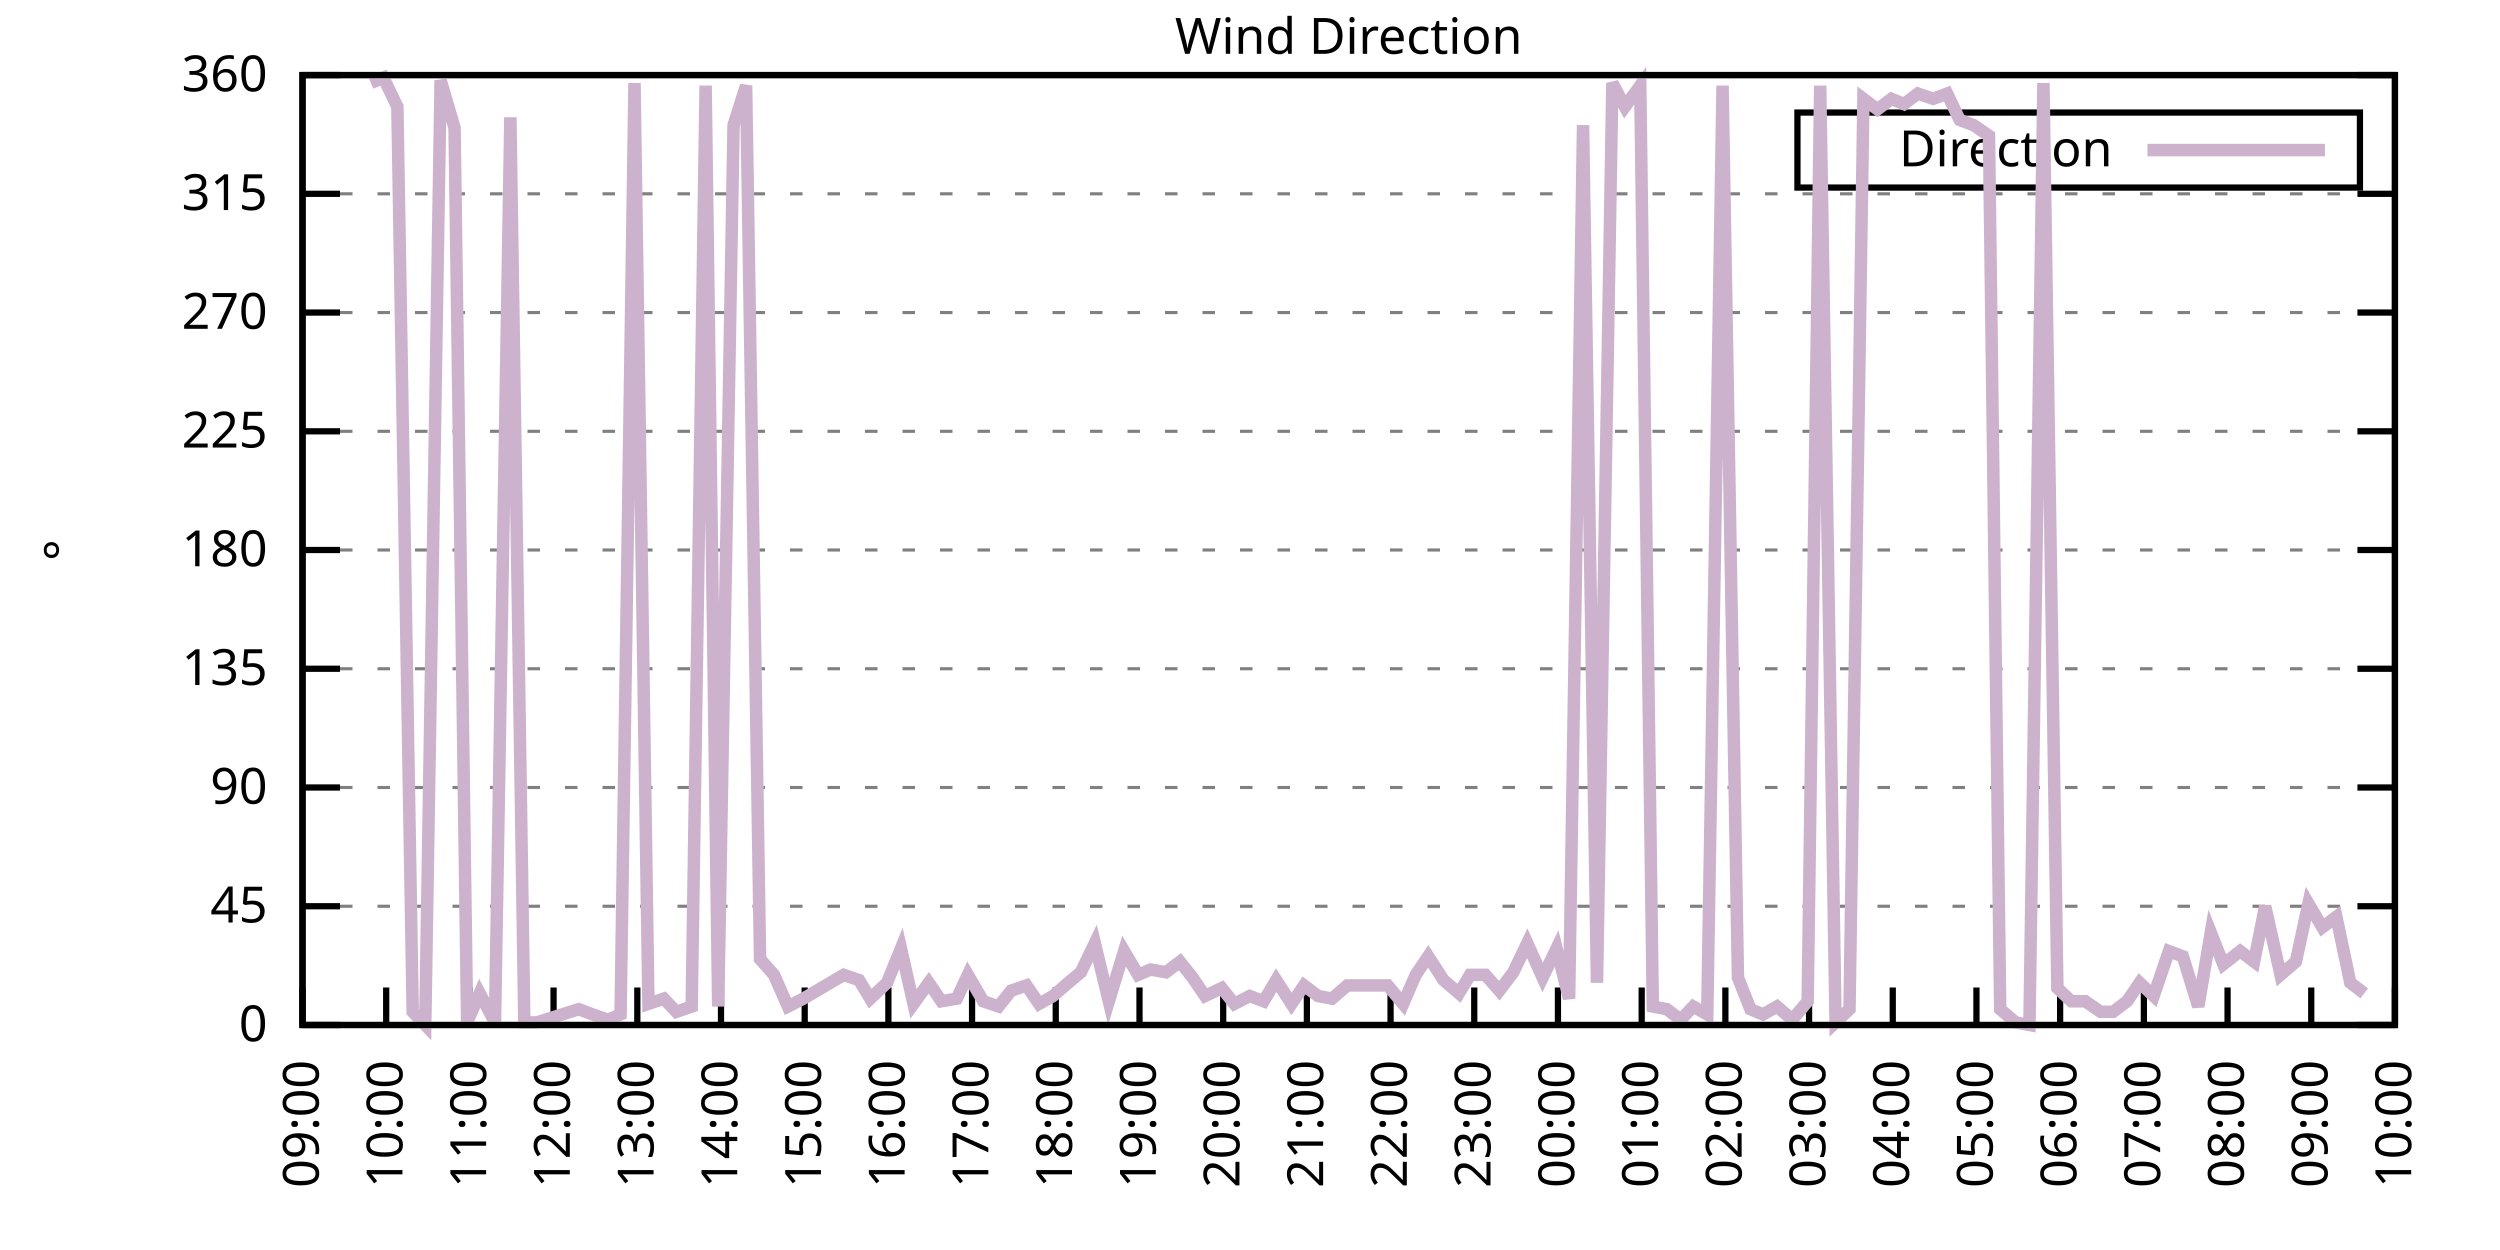
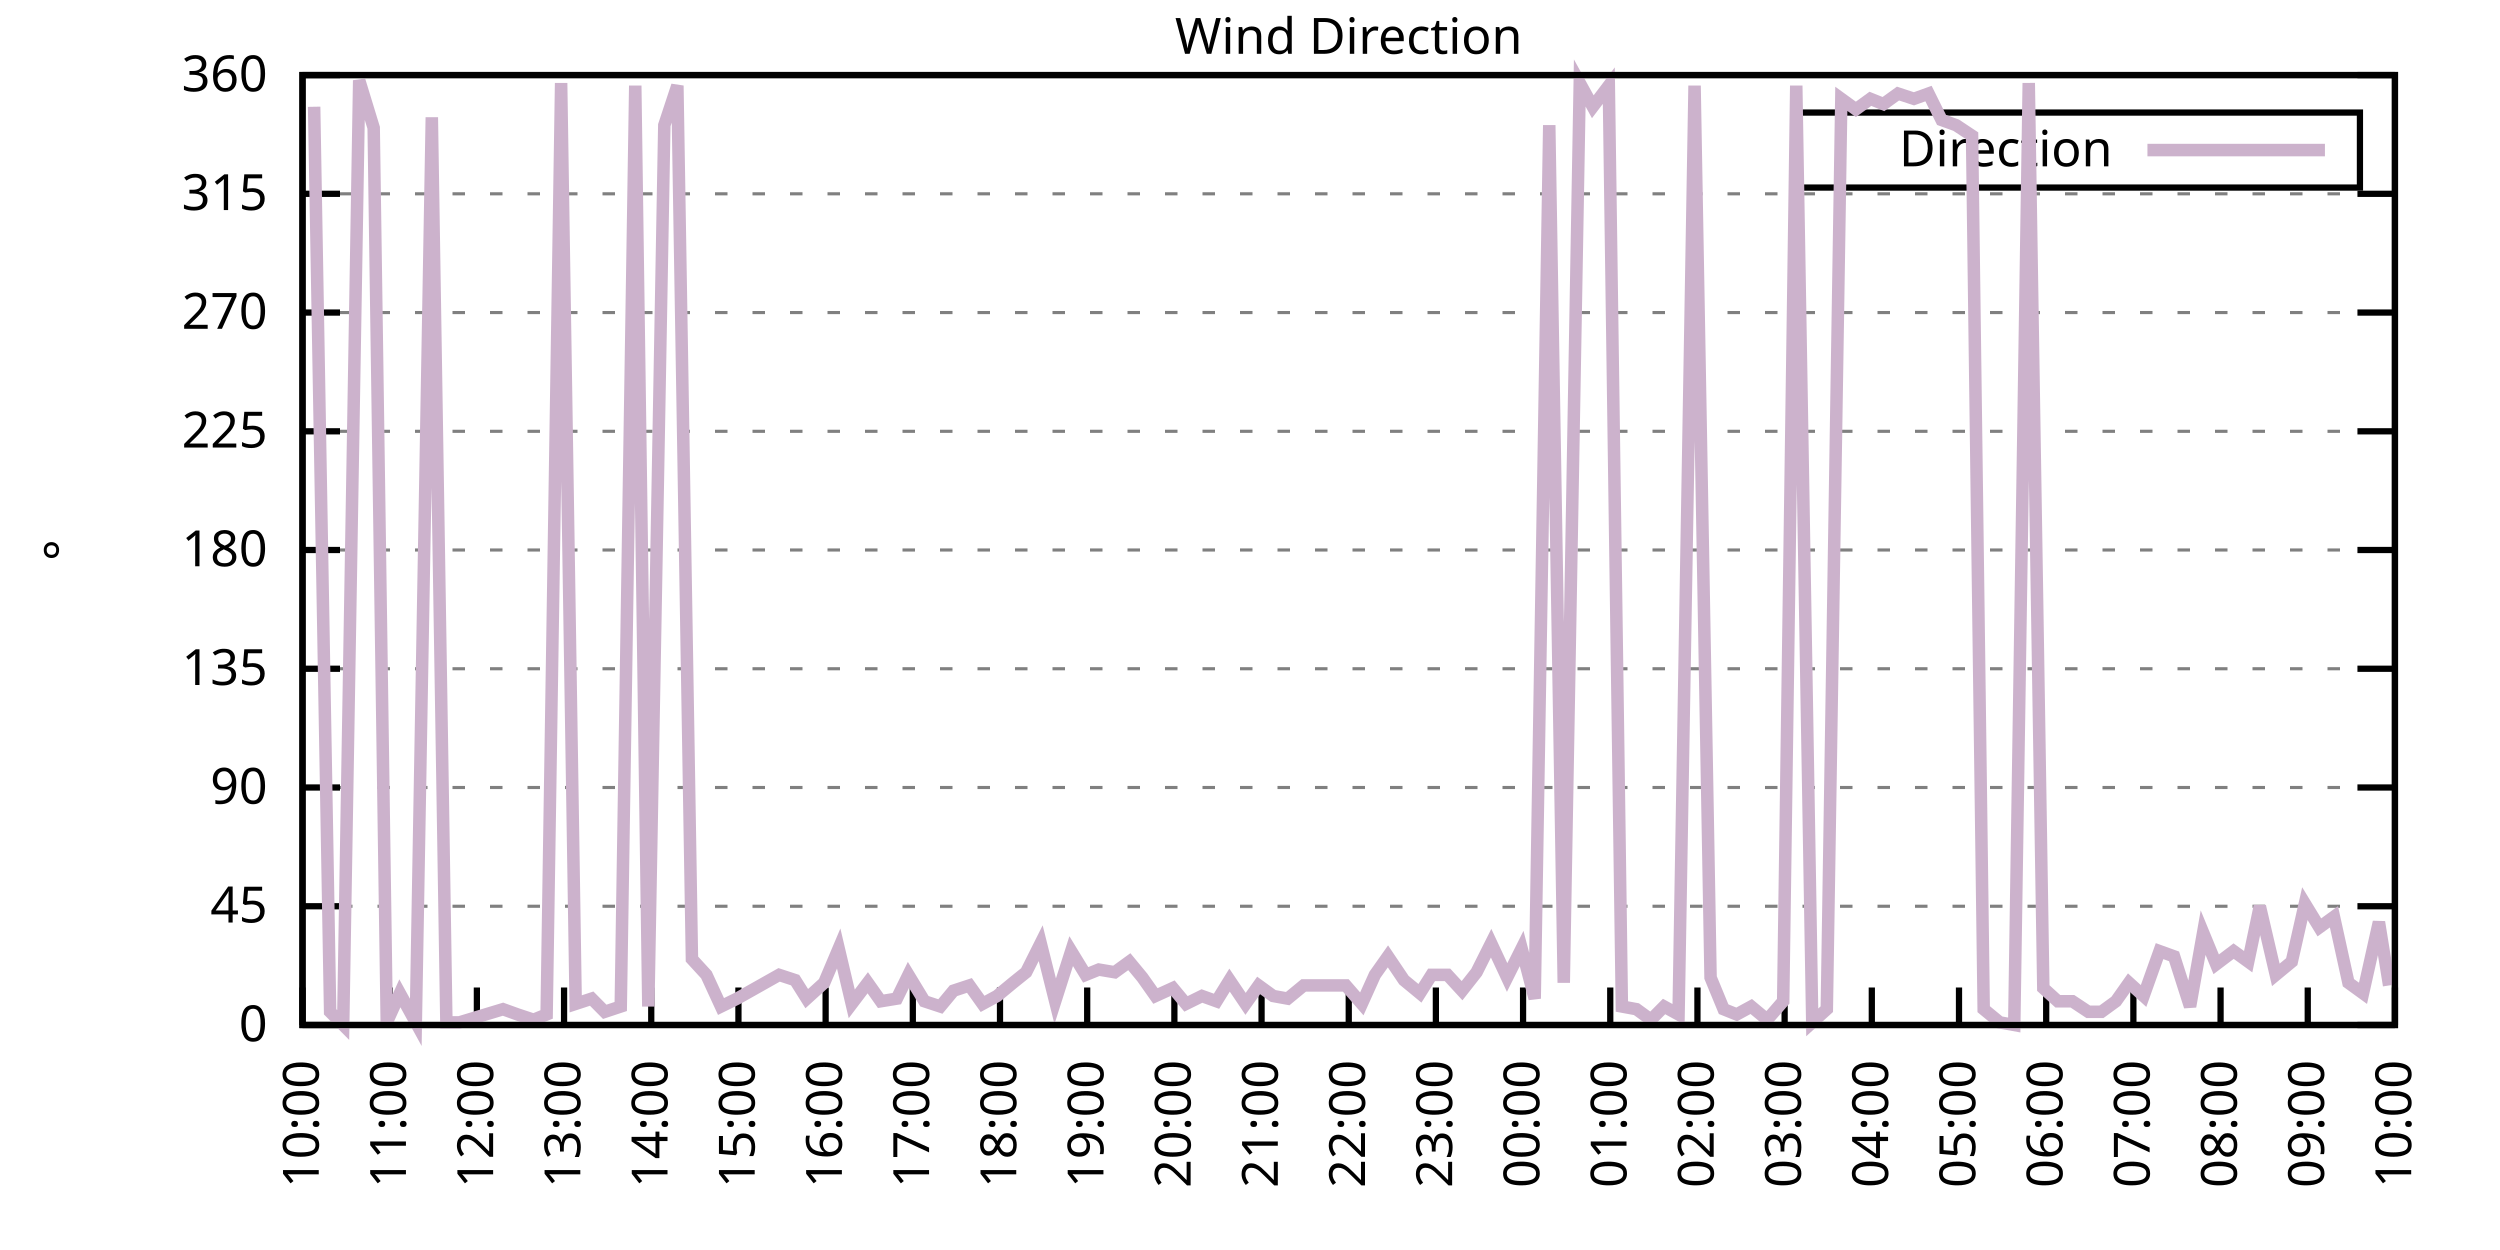
<svg xmlns="http://www.w3.org/2000/svg" xmlns:xlink="http://www.w3.org/1999/xlink" width="400" height="200" viewBox="0 0 400 200">
  <g id="gnuplot_canvas">
    <rect x="0" y="0" width="400" height="200" fill="none" />
    <defs>
      <circle id="gpDot" r="0.5" stroke-width="0.5" stroke="currentColor" />
      <path id="gpPt0" stroke-width="0.333" stroke="currentColor" d="M-1,0 h2 M0,-1 v2" />
      <path id="gpPt1" stroke-width="0.333" stroke="currentColor" d="M-1,-1 L1,1 M1,-1 L-1,1" />
      <path id="gpPt2" stroke-width="0.333" stroke="currentColor" d="M-1,0 L1,0 M0,-1 L0,1 M-1,-1 L1,1 M-1,1 L1,-1" />
      <rect id="gpPt3" stroke-width="0.333" stroke="currentColor" x="-1" y="-1" width="2" height="2" />
      <rect id="gpPt4" stroke-width="0.333" stroke="currentColor" fill="currentColor" x="-1" y="-1" width="2" height="2" />
      <circle id="gpPt5" stroke-width="0.333" stroke="currentColor" cx="0" cy="0" r="1" />
      <use xlink:href="#gpPt5" id="gpPt6" fill="currentColor" stroke="none" />
      <path id="gpPt7" stroke-width="0.333" stroke="currentColor" d="M0,-1.33 L-1.33,0.67 L1.33,0.67 z" />
      <use xlink:href="#gpPt7" id="gpPt8" fill="currentColor" stroke="none" />
      <use xlink:href="#gpPt7" id="gpPt9" stroke="currentColor" transform="rotate(180)" />
      <use xlink:href="#gpPt9" id="gpPt10" fill="currentColor" stroke="none" />
      <use xlink:href="#gpPt3" id="gpPt11" stroke="currentColor" transform="rotate(45)" />
      <use xlink:href="#gpPt11" id="gpPt12" fill="currentColor" stroke="none" />
      <path id="gpPt13" stroke-width="0.333" stroke="currentColor" d="M0,1.330 L1.265,0.411 L0.782,-1.067 L-0.782,-1.076 L-1.265,0.411 z" />
      <use xlink:href="#gpPt13" id="gpPt14" fill="currentColor" stroke="none" />
      <filter id="textbox" filterUnits="objectBoundingBox" x="0" y="0" height="1" width="1">
        <feFlood flood-color="white" flood-opacity="1" result="bgnd" />
        <feComposite in="SourceGraphic" in2="bgnd" operator="atop" />
      </filter>
      <filter id="greybox" filterUnits="objectBoundingBox" x="0" y="0" height="1" width="1">
        <feFlood flood-color="lightgrey" flood-opacity="1" result="grey" />
        <feComposite in="SourceGraphic" in2="grey" operator="atop" />
      </filter>
    </defs>
    <g fill="none" color="white" stroke="currentColor" stroke-width="1.00" stroke-linecap="butt" stroke-linejoin="miter">
</g>
    <g fill="none" color="black" stroke="currentColor" stroke-width="1.00" stroke-linecap="butt" stroke-linejoin="miter">
      <g stroke="none" shape-rendering="crispEdges">
        <polygon fill="rgb(255, 255, 255)" points="48.40,164.00 383.18,164.00 383.18,12.02 48.40,12.02 " />
      </g>
    </g>
    <g fill="none" color="black" stroke="currentColor" stroke-width="1.00" stroke-linecap="butt" stroke-linejoin="miter">
</g>
    <g fill="none" color="black" stroke="black" stroke-width="0.50" stroke-linecap="butt" stroke-linejoin="miter">
</g>
    <g fill="none" color="gray" stroke="currentColor" stroke-width="0.50" stroke-linecap="butt" stroke-linejoin="miter">
      <path stroke="gray" stroke-dasharray="2,4" class="gridline" d="M48.40,164.00 L383.19,164.00  " />
    </g>
    <g fill="none" color="gray" stroke="gray" stroke-width="1.00" stroke-linecap="butt" stroke-linejoin="miter">
</g>
    <g fill="none" color="black" stroke="currentColor" stroke-width="1.00" stroke-linecap="butt" stroke-linejoin="miter">
      <path stroke="black" d="M48.40,164.00 L54.40,164.00 M383.19,164.00 L377.19,164.00  " />
      <g transform="translate(42.80,166.60)" stroke="none" fill="black" font-family="Sans" font-size="8.00" text-anchor="end">
        <text>
          <tspan font-family="Sans"> 0</tspan>
        </text>
      </g>
    </g>
    <g fill="none" color="black" stroke="currentColor" stroke-width="1.00" stroke-linecap="butt" stroke-linejoin="miter">
</g>
    <g fill="none" color="black" stroke="black" stroke-width="0.50" stroke-linecap="butt" stroke-linejoin="miter">
</g>
    <g fill="none" color="gray" stroke="currentColor" stroke-width="0.50" stroke-linecap="butt" stroke-linejoin="miter">
      <path stroke="gray" stroke-dasharray="2,4" class="gridline" d="M48.40,145.00 L383.19,145.00  " />
    </g>
    <g fill="none" color="gray" stroke="gray" stroke-width="1.00" stroke-linecap="butt" stroke-linejoin="miter">
</g>
    <g fill="none" color="black" stroke="currentColor" stroke-width="1.00" stroke-linecap="butt" stroke-linejoin="miter">
      <path stroke="black" d="M48.40,145.00 L54.40,145.00 M383.19,145.00 L377.19,145.00  " />
      <g transform="translate(42.80,147.60)" stroke="none" fill="black" font-family="Sans" font-size="8.00" text-anchor="end">
        <text>
          <tspan font-family="Sans"> 45</tspan>
        </text>
      </g>
    </g>
    <g fill="none" color="black" stroke="currentColor" stroke-width="1.00" stroke-linecap="butt" stroke-linejoin="miter">
</g>
    <g fill="none" color="black" stroke="black" stroke-width="0.50" stroke-linecap="butt" stroke-linejoin="miter">
</g>
    <g fill="none" color="gray" stroke="currentColor" stroke-width="0.50" stroke-linecap="butt" stroke-linejoin="miter">
      <path stroke="gray" stroke-dasharray="2,4" class="gridline" d="M48.40,126.00 L383.19,126.00  " />
    </g>
    <g fill="none" color="gray" stroke="gray" stroke-width="1.00" stroke-linecap="butt" stroke-linejoin="miter">
</g>
    <g fill="none" color="black" stroke="currentColor" stroke-width="1.00" stroke-linecap="butt" stroke-linejoin="miter">
      <path stroke="black" d="M48.40,126.00 L54.40,126.00 M383.19,126.00 L377.19,126.00  " />
      <g transform="translate(42.80,128.60)" stroke="none" fill="black" font-family="Sans" font-size="8.00" text-anchor="end">
        <text>
          <tspan font-family="Sans"> 90</tspan>
        </text>
      </g>
    </g>
    <g fill="none" color="black" stroke="currentColor" stroke-width="1.00" stroke-linecap="butt" stroke-linejoin="miter">
</g>
    <g fill="none" color="black" stroke="black" stroke-width="0.50" stroke-linecap="butt" stroke-linejoin="miter">
</g>
    <g fill="none" color="gray" stroke="currentColor" stroke-width="0.50" stroke-linecap="butt" stroke-linejoin="miter">
      <path stroke="gray" stroke-dasharray="2,4" class="gridline" d="M48.40,107.00 L383.19,107.00  " />
    </g>
    <g fill="none" color="gray" stroke="gray" stroke-width="1.00" stroke-linecap="butt" stroke-linejoin="miter">
</g>
    <g fill="none" color="black" stroke="currentColor" stroke-width="1.00" stroke-linecap="butt" stroke-linejoin="miter">
      <path stroke="black" d="M48.40,107.00 L54.40,107.00 M383.19,107.00 L377.19,107.00  " />
      <g transform="translate(42.80,109.60)" stroke="none" fill="black" font-family="Sans" font-size="8.00" text-anchor="end">
        <text>
          <tspan font-family="Sans"> 135</tspan>
        </text>
      </g>
    </g>
    <g fill="none" color="black" stroke="currentColor" stroke-width="1.00" stroke-linecap="butt" stroke-linejoin="miter">
</g>
    <g fill="none" color="black" stroke="black" stroke-width="0.50" stroke-linecap="butt" stroke-linejoin="miter">
</g>
    <g fill="none" color="gray" stroke="currentColor" stroke-width="0.50" stroke-linecap="butt" stroke-linejoin="miter">
      <path stroke="gray" stroke-dasharray="2,4" class="gridline" d="M48.40,88.00 L383.19,88.00  " />
    </g>
    <g fill="none" color="gray" stroke="gray" stroke-width="1.00" stroke-linecap="butt" stroke-linejoin="miter">
</g>
    <g fill="none" color="black" stroke="currentColor" stroke-width="1.00" stroke-linecap="butt" stroke-linejoin="miter">
      <path stroke="black" d="M48.40,88.00 L54.40,88.00 M383.19,88.00 L377.19,88.00  " />
      <g transform="translate(42.80,90.60)" stroke="none" fill="black" font-family="Sans" font-size="8.00" text-anchor="end">
        <text>
          <tspan font-family="Sans"> 180</tspan>
        </text>
      </g>
    </g>
    <g fill="none" color="black" stroke="currentColor" stroke-width="1.00" stroke-linecap="butt" stroke-linejoin="miter">
</g>
    <g fill="none" color="black" stroke="black" stroke-width="0.50" stroke-linecap="butt" stroke-linejoin="miter">
</g>
    <g fill="none" color="gray" stroke="currentColor" stroke-width="0.50" stroke-linecap="butt" stroke-linejoin="miter">
      <path stroke="gray" stroke-dasharray="2,4" class="gridline" d="M48.40,69.01 L383.19,69.01  " />
    </g>
    <g fill="none" color="gray" stroke="gray" stroke-width="1.00" stroke-linecap="butt" stroke-linejoin="miter">
</g>
    <g fill="none" color="black" stroke="currentColor" stroke-width="1.00" stroke-linecap="butt" stroke-linejoin="miter">
      <path stroke="black" d="M48.40,69.01 L54.40,69.01 M383.19,69.01 L377.19,69.01  " />
      <g transform="translate(42.80,71.61)" stroke="none" fill="black" font-family="Sans" font-size="8.00" text-anchor="end">
        <text>
          <tspan font-family="Sans"> 225</tspan>
        </text>
      </g>
    </g>
    <g fill="none" color="black" stroke="currentColor" stroke-width="1.00" stroke-linecap="butt" stroke-linejoin="miter">
</g>
    <g fill="none" color="black" stroke="black" stroke-width="0.50" stroke-linecap="butt" stroke-linejoin="miter">
</g>
    <g fill="none" color="gray" stroke="currentColor" stroke-width="0.50" stroke-linecap="butt" stroke-linejoin="miter">
      <path stroke="gray" stroke-dasharray="2,4" class="gridline" d="M48.40,50.01 L383.19,50.01  " />
    </g>
    <g fill="none" color="gray" stroke="gray" stroke-width="1.00" stroke-linecap="butt" stroke-linejoin="miter">
</g>
    <g fill="none" color="black" stroke="currentColor" stroke-width="1.00" stroke-linecap="butt" stroke-linejoin="miter">
      <path stroke="black" d="M48.40,50.01 L54.40,50.01 M383.19,50.01 L377.19,50.01  " />
      <g transform="translate(42.80,52.61)" stroke="none" fill="black" font-family="Sans" font-size="8.00" text-anchor="end">
        <text>
          <tspan font-family="Sans"> 270</tspan>
        </text>
      </g>
    </g>
    <g fill="none" color="black" stroke="currentColor" stroke-width="1.00" stroke-linecap="butt" stroke-linejoin="miter">
</g>
    <g fill="none" color="black" stroke="black" stroke-width="0.50" stroke-linecap="butt" stroke-linejoin="miter">
</g>
    <g fill="none" color="gray" stroke="currentColor" stroke-width="0.50" stroke-linecap="butt" stroke-linejoin="miter">
      <path stroke="gray" stroke-dasharray="2,4" class="gridline" d="M48.40,31.01 L383.19,31.01  " />
    </g>
    <g fill="none" color="gray" stroke="gray" stroke-width="1.00" stroke-linecap="butt" stroke-linejoin="miter">
</g>
    <g fill="none" color="black" stroke="currentColor" stroke-width="1.00" stroke-linecap="butt" stroke-linejoin="miter">
      <path stroke="black" d="M48.40,31.01 L54.40,31.01 M383.19,31.01 L377.19,31.01  " />
      <g transform="translate(42.80,33.61)" stroke="none" fill="black" font-family="Sans" font-size="8.00" text-anchor="end">
        <text>
          <tspan font-family="Sans"> 315</tspan>
        </text>
      </g>
    </g>
    <g fill="none" color="black" stroke="currentColor" stroke-width="1.00" stroke-linecap="butt" stroke-linejoin="miter">
</g>
    <g fill="none" color="black" stroke="black" stroke-width="0.50" stroke-linecap="butt" stroke-linejoin="miter">
</g>
    <g fill="none" color="gray" stroke="currentColor" stroke-width="0.50" stroke-linecap="butt" stroke-linejoin="miter">
      <path stroke="gray" stroke-dasharray="2,4" class="gridline" d="M48.40,12.01 L383.19,12.01  " />
    </g>
    <g fill="none" color="gray" stroke="gray" stroke-width="1.00" stroke-linecap="butt" stroke-linejoin="miter">
</g>
    <g fill="none" color="black" stroke="currentColor" stroke-width="1.00" stroke-linecap="butt" stroke-linejoin="miter">
      <path stroke="black" d="M48.40,12.01 L54.40,12.01 M383.19,12.01 L377.19,12.01  " />
      <g transform="translate(42.80,14.61)" stroke="none" fill="black" font-family="Sans" font-size="8.00" text-anchor="end">
        <text>
          <tspan font-family="Sans"> 360</tspan>
        </text>
      </g>
    </g>
    <g fill="none" color="black" stroke="currentColor" stroke-width="1.00" stroke-linecap="butt" stroke-linejoin="miter">
      <path stroke="black" d="M48.40,164.00 L48.40,158.00  " />
      <g transform="translate(51.00,169.60) rotate(270.00)" stroke="none" fill="black" font-family="Sans" font-size="8.00" text-anchor="end">
        <text>
-           <tspan font-family="Sans">09:00</tspan>
-         </text>
-       </g>
-     </g>
-     <g fill="none" color="black" stroke="currentColor" stroke-width="1.00" stroke-linecap="butt" stroke-linejoin="miter">
-       <path stroke="black" d="M61.79,164.00 L61.79,158.00  " />
-       <g transform="translate(64.39,169.60) rotate(270.00)" stroke="none" fill="black" font-family="Sans" font-size="8.00" text-anchor="end">
-         <text>
          <tspan font-family="Sans">10:00</tspan>
        </text>
      </g>
    </g>
    <g fill="none" color="black" stroke="currentColor" stroke-width="1.00" stroke-linecap="butt" stroke-linejoin="miter">
-       <path stroke="black" d="M75.18,164.00 L75.18,158.00  " />
-       <g transform="translate(77.78,169.60) rotate(270.00)" stroke="none" fill="black" font-family="Sans" font-size="8.00" text-anchor="end">
+       <path stroke="black" d="M62.35,164.00 L62.35,158.00  " />
+       <g transform="translate(64.95,169.60) rotate(270.00)" stroke="none" fill="black" font-family="Sans" font-size="8.00" text-anchor="end">
        <text>
          <tspan font-family="Sans">11:00</tspan>
        </text>
      </g>
    </g>
    <g fill="none" color="black" stroke="currentColor" stroke-width="1.00" stroke-linecap="butt" stroke-linejoin="miter">
-       <path stroke="black" d="M88.57,164.00 L88.57,158.00  " />
-       <g transform="translate(91.17,169.60) rotate(270.00)" stroke="none" fill="black" font-family="Sans" font-size="8.00" text-anchor="end">
+       <path stroke="black" d="M76.30,164.00 L76.30,158.00  " />
+       <g transform="translate(78.90,169.60) rotate(270.00)" stroke="none" fill="black" font-family="Sans" font-size="8.00" text-anchor="end">
        <text>
          <tspan font-family="Sans">12:00</tspan>
        </text>
      </g>
    </g>
    <g fill="none" color="black" stroke="currentColor" stroke-width="1.00" stroke-linecap="butt" stroke-linejoin="miter">
-       <path stroke="black" d="M101.97,164.00 L101.97,158.00  " />
-       <g transform="translate(104.57,169.60) rotate(270.00)" stroke="none" fill="black" font-family="Sans" font-size="8.00" text-anchor="end">
+       <path stroke="black" d="M90.25,164.00 L90.25,158.00  " />
+       <g transform="translate(92.85,169.60) rotate(270.00)" stroke="none" fill="black" font-family="Sans" font-size="8.00" text-anchor="end">
        <text>
          <tspan font-family="Sans">13:00</tspan>
        </text>
      </g>
    </g>
    <g fill="none" color="black" stroke="currentColor" stroke-width="1.00" stroke-linecap="butt" stroke-linejoin="miter">
-       <path stroke="black" d="M115.36,164.00 L115.36,158.00  " />
-       <g transform="translate(117.96,169.60) rotate(270.00)" stroke="none" fill="black" font-family="Sans" font-size="8.00" text-anchor="end">
+       <path stroke="black" d="M104.20,164.00 L104.20,158.00  " />
+       <g transform="translate(106.80,169.60) rotate(270.00)" stroke="none" fill="black" font-family="Sans" font-size="8.00" text-anchor="end">
        <text>
          <tspan font-family="Sans">14:00</tspan>
        </text>
      </g>
    </g>
    <g fill="none" color="black" stroke="currentColor" stroke-width="1.00" stroke-linecap="butt" stroke-linejoin="miter">
-       <path stroke="black" d="M128.75,164.00 L128.75,158.00  " />
-       <g transform="translate(131.35,169.60) rotate(270.00)" stroke="none" fill="black" font-family="Sans" font-size="8.00" text-anchor="end">
+       <path stroke="black" d="M118.15,164.00 L118.15,158.00  " />
+       <g transform="translate(120.75,169.60) rotate(270.00)" stroke="none" fill="black" font-family="Sans" font-size="8.00" text-anchor="end">
        <text>
          <tspan font-family="Sans">15:00</tspan>
        </text>
      </g>
    </g>
    <g fill="none" color="black" stroke="currentColor" stroke-width="1.00" stroke-linecap="butt" stroke-linejoin="miter">
-       <path stroke="black" d="M142.14,164.00 L142.14,158.00  " />
-       <g transform="translate(144.74,169.60) rotate(270.00)" stroke="none" fill="black" font-family="Sans" font-size="8.00" text-anchor="end">
+       <path stroke="black" d="M132.10,164.00 L132.10,158.00  " />
+       <g transform="translate(134.70,169.60) rotate(270.00)" stroke="none" fill="black" font-family="Sans" font-size="8.00" text-anchor="end">
        <text>
          <tspan font-family="Sans">16:00</tspan>
        </text>
      </g>
    </g>
    <g fill="none" color="black" stroke="currentColor" stroke-width="1.00" stroke-linecap="butt" stroke-linejoin="miter">
-       <path stroke="black" d="M155.53,164.00 L155.53,158.00  " />
-       <g transform="translate(158.13,169.60) rotate(270.00)" stroke="none" fill="black" font-family="Sans" font-size="8.00" text-anchor="end">
+       <path stroke="black" d="M146.05,164.00 L146.05,158.00  " />
+       <g transform="translate(148.65,169.60) rotate(270.00)" stroke="none" fill="black" font-family="Sans" font-size="8.00" text-anchor="end">
        <text>
          <tspan font-family="Sans">17:00</tspan>
        </text>
      </g>
    </g>
    <g fill="none" color="black" stroke="currentColor" stroke-width="1.00" stroke-linecap="butt" stroke-linejoin="miter">
-       <path stroke="black" d="M168.92,164.00 L168.92,158.00  " />
-       <g transform="translate(171.52,169.60) rotate(270.00)" stroke="none" fill="black" font-family="Sans" font-size="8.00" text-anchor="end">
+       <path stroke="black" d="M160.00,164.00 L160.00,158.00  " />
+       <g transform="translate(162.60,169.60) rotate(270.00)" stroke="none" fill="black" font-family="Sans" font-size="8.00" text-anchor="end">
        <text>
          <tspan font-family="Sans">18:00</tspan>
        </text>
      </g>
    </g>
    <g fill="none" color="black" stroke="currentColor" stroke-width="1.00" stroke-linecap="butt" stroke-linejoin="miter">
-       <path stroke="black" d="M182.32,164.00 L182.32,158.00  " />
-       <g transform="translate(184.92,169.60) rotate(270.00)" stroke="none" fill="black" font-family="Sans" font-size="8.00" text-anchor="end">
+       <path stroke="black" d="M173.95,164.00 L173.95,158.00  " />
+       <g transform="translate(176.55,169.60) rotate(270.00)" stroke="none" fill="black" font-family="Sans" font-size="8.00" text-anchor="end">
        <text>
          <tspan font-family="Sans">19:00</tspan>
        </text>
      </g>
    </g>
    <g fill="none" color="black" stroke="currentColor" stroke-width="1.00" stroke-linecap="butt" stroke-linejoin="miter">
-       <path stroke="black" d="M195.71,164.00 L195.71,158.00  " />
-       <g transform="translate(198.31,169.60) rotate(270.00)" stroke="none" fill="black" font-family="Sans" font-size="8.00" text-anchor="end">
+       <path stroke="black" d="M187.90,164.00 L187.90,158.00  " />
+       <g transform="translate(190.50,169.60) rotate(270.00)" stroke="none" fill="black" font-family="Sans" font-size="8.00" text-anchor="end">
        <text>
          <tspan font-family="Sans">20:00</tspan>
        </text>
      </g>
    </g>
    <g fill="none" color="black" stroke="currentColor" stroke-width="1.00" stroke-linecap="butt" stroke-linejoin="miter">
-       <path stroke="black" d="M209.10,164.00 L209.10,158.00  " />
-       <g transform="translate(211.70,169.60) rotate(270.00)" stroke="none" fill="black" font-family="Sans" font-size="8.00" text-anchor="end">
+       <path stroke="black" d="M201.85,164.00 L201.85,158.00  " />
+       <g transform="translate(204.45,169.60) rotate(270.00)" stroke="none" fill="black" font-family="Sans" font-size="8.00" text-anchor="end">
        <text>
          <tspan font-family="Sans">21:00</tspan>
        </text>
      </g>
    </g>
    <g fill="none" color="black" stroke="currentColor" stroke-width="1.00" stroke-linecap="butt" stroke-linejoin="miter">
-       <path stroke="black" d="M222.49,164.00 L222.49,158.00  " />
-       <g transform="translate(225.09,169.60) rotate(270.00)" stroke="none" fill="black" font-family="Sans" font-size="8.00" text-anchor="end">
+       <path stroke="black" d="M215.80,164.00 L215.80,158.00  " />
+       <g transform="translate(218.40,169.60) rotate(270.00)" stroke="none" fill="black" font-family="Sans" font-size="8.00" text-anchor="end">
        <text>
          <tspan font-family="Sans">22:00</tspan>
        </text>
      </g>
    </g>
    <g fill="none" color="black" stroke="currentColor" stroke-width="1.00" stroke-linecap="butt" stroke-linejoin="miter">
-       <path stroke="black" d="M235.88,164.00 L235.88,158.00  " />
-       <g transform="translate(238.48,169.60) rotate(270.00)" stroke="none" fill="black" font-family="Sans" font-size="8.00" text-anchor="end">
+       <path stroke="black" d="M229.74,164.00 L229.74,158.00  " />
+       <g transform="translate(232.34,169.60) rotate(270.00)" stroke="none" fill="black" font-family="Sans" font-size="8.00" text-anchor="end">
        <text>
          <tspan font-family="Sans">23:00</tspan>
        </text>
      </g>
    </g>
    <g fill="none" color="black" stroke="currentColor" stroke-width="1.00" stroke-linecap="butt" stroke-linejoin="miter">
-       <path stroke="black" d="M249.27,164.00 L249.27,158.00  " />
-       <g transform="translate(251.87,169.60) rotate(270.00)" stroke="none" fill="black" font-family="Sans" font-size="8.00" text-anchor="end">
+       <path stroke="black" d="M243.69,164.00 L243.69,158.00  " />
+       <g transform="translate(246.29,169.60) rotate(270.00)" stroke="none" fill="black" font-family="Sans" font-size="8.00" text-anchor="end">
        <text>
          <tspan font-family="Sans">00:00</tspan>
        </text>
      </g>
    </g>
    <g fill="none" color="black" stroke="currentColor" stroke-width="1.00" stroke-linecap="butt" stroke-linejoin="miter">
-       <path stroke="black" d="M262.67,164.00 L262.67,158.00  " />
-       <g transform="translate(265.27,169.60) rotate(270.00)" stroke="none" fill="black" font-family="Sans" font-size="8.00" text-anchor="end">
+       <path stroke="black" d="M257.64,164.00 L257.64,158.00  " />
+       <g transform="translate(260.24,169.60) rotate(270.00)" stroke="none" fill="black" font-family="Sans" font-size="8.00" text-anchor="end">
        <text>
          <tspan font-family="Sans">01:00</tspan>
        </text>
      </g>
    </g>
    <g fill="none" color="black" stroke="currentColor" stroke-width="1.00" stroke-linecap="butt" stroke-linejoin="miter">
-       <path stroke="black" d="M276.06,164.00 L276.06,158.00  " />
-       <g transform="translate(278.66,169.60) rotate(270.00)" stroke="none" fill="black" font-family="Sans" font-size="8.00" text-anchor="end">
+       <path stroke="black" d="M271.59,164.00 L271.59,158.00  " />
+       <g transform="translate(274.19,169.60) rotate(270.00)" stroke="none" fill="black" font-family="Sans" font-size="8.00" text-anchor="end">
        <text>
          <tspan font-family="Sans">02:00</tspan>
        </text>
      </g>
    </g>
    <g fill="none" color="black" stroke="currentColor" stroke-width="1.00" stroke-linecap="butt" stroke-linejoin="miter">
-       <path stroke="black" d="M289.45,164.00 L289.45,158.00  " />
-       <g transform="translate(292.05,169.60) rotate(270.00)" stroke="none" fill="black" font-family="Sans" font-size="8.00" text-anchor="end">
+       <path stroke="black" d="M285.54,164.00 L285.54,158.00  " />
+       <g transform="translate(288.14,169.60) rotate(270.00)" stroke="none" fill="black" font-family="Sans" font-size="8.00" text-anchor="end">
        <text>
          <tspan font-family="Sans">03:00</tspan>
        </text>
      </g>
    </g>
    <g fill="none" color="black" stroke="currentColor" stroke-width="1.00" stroke-linecap="butt" stroke-linejoin="miter">
-       <path stroke="black" d="M302.84,164.00 L302.84,158.00  " />
-       <g transform="translate(305.44,169.60) rotate(270.00)" stroke="none" fill="black" font-family="Sans" font-size="8.00" text-anchor="end">
+       <path stroke="black" d="M299.49,164.00 L299.49,158.00  " />
+       <g transform="translate(302.09,169.60) rotate(270.00)" stroke="none" fill="black" font-family="Sans" font-size="8.00" text-anchor="end">
        <text>
          <tspan font-family="Sans">04:00</tspan>
        </text>
      </g>
    </g>
    <g fill="none" color="black" stroke="currentColor" stroke-width="1.00" stroke-linecap="butt" stroke-linejoin="miter">
-       <path stroke="black" d="M316.23,164.00 L316.23,158.00  " />
-       <g transform="translate(318.83,169.60) rotate(270.00)" stroke="none" fill="black" font-family="Sans" font-size="8.00" text-anchor="end">
+       <path stroke="black" d="M313.44,164.00 L313.44,158.00  " />
+       <g transform="translate(316.04,169.60) rotate(270.00)" stroke="none" fill="black" font-family="Sans" font-size="8.00" text-anchor="end">
        <text>
          <tspan font-family="Sans">05:00</tspan>
        </text>
      </g>
    </g>
    <g fill="none" color="black" stroke="currentColor" stroke-width="1.00" stroke-linecap="butt" stroke-linejoin="miter">
-       <path stroke="black" d="M329.62,164.00 L329.62,158.00  " />
-       <g transform="translate(332.22,169.60) rotate(270.00)" stroke="none" fill="black" font-family="Sans" font-size="8.00" text-anchor="end">
+       <path stroke="black" d="M327.39,164.00 L327.39,158.00  " />
+       <g transform="translate(329.99,169.60) rotate(270.00)" stroke="none" fill="black" font-family="Sans" font-size="8.00" text-anchor="end">
        <text>
          <tspan font-family="Sans">06:00</tspan>
        </text>
      </g>
    </g>
    <g fill="none" color="black" stroke="currentColor" stroke-width="1.00" stroke-linecap="butt" stroke-linejoin="miter">
-       <path stroke="black" d="M343.02,164.00 L343.02,158.00  " />
-       <g transform="translate(345.62,169.60) rotate(270.00)" stroke="none" fill="black" font-family="Sans" font-size="8.00" text-anchor="end">
+       <path stroke="black" d="M341.34,164.00 L341.34,158.00  " />
+       <g transform="translate(343.94,169.60) rotate(270.00)" stroke="none" fill="black" font-family="Sans" font-size="8.00" text-anchor="end">
        <text>
          <tspan font-family="Sans">07:00</tspan>
        </text>
      </g>
    </g>
    <g fill="none" color="black" stroke="currentColor" stroke-width="1.00" stroke-linecap="butt" stroke-linejoin="miter">
-       <path stroke="black" d="M356.41,164.00 L356.41,158.00  " />
-       <g transform="translate(359.01,169.60) rotate(270.00)" stroke="none" fill="black" font-family="Sans" font-size="8.00" text-anchor="end">
+       <path stroke="black" d="M355.29,164.00 L355.29,158.00  " />
+       <g transform="translate(357.89,169.60) rotate(270.00)" stroke="none" fill="black" font-family="Sans" font-size="8.00" text-anchor="end">
        <text>
          <tspan font-family="Sans">08:00</tspan>
        </text>
      </g>
    </g>
    <g fill="none" color="black" stroke="currentColor" stroke-width="1.00" stroke-linecap="butt" stroke-linejoin="miter">
-       <path stroke="black" d="M369.80,164.00 L369.80,158.00  " />
-       <g transform="translate(372.40,169.60) rotate(270.00)" stroke="none" fill="black" font-family="Sans" font-size="8.00" text-anchor="end">
+       <path stroke="black" d="M369.24,164.00 L369.24,158.00  " />
+       <g transform="translate(371.84,169.60) rotate(270.00)" stroke="none" fill="black" font-family="Sans" font-size="8.00" text-anchor="end">
        <text>
          <tspan font-family="Sans">09:00</tspan>
        </text>
      </g>
    </g>
    <g fill="none" color="black" stroke="currentColor" stroke-width="1.00" stroke-linecap="butt" stroke-linejoin="miter">
      <path stroke="black" d="M383.19,164.00 L383.19,158.00  " />
      <g transform="translate(385.79,169.60) rotate(270.00)" stroke="none" fill="black" font-family="Sans" font-size="8.00" text-anchor="end">
        <text>
          <tspan font-family="Sans">10:00</tspan>
        </text>
      </g>
    </g>
    <g fill="none" color="black" stroke="currentColor" stroke-width="1.00" stroke-linecap="butt" stroke-linejoin="miter">
</g>
    <g fill="none" color="black" stroke="currentColor" stroke-width="1.00" stroke-linecap="butt" stroke-linejoin="miter">
      <path stroke="black" d="M48.40,12.01 L48.40,164.00 L383.19,164.00 L383.19,12.01 L48.40,12.01 Z  " />
    </g>
    <g fill="none" color="black" stroke="currentColor" stroke-width="1.00" stroke-linecap="butt" stroke-linejoin="miter">
</g>
    <g fill="none" color="black" stroke="currentColor" stroke-width="1.00" stroke-linecap="butt" stroke-linejoin="miter">
      <path stroke="black" d="M287.59,30.01 L287.59,18.01 L377.59,18.01 L377.59,30.01 L287.59,30.01 Z  " />
    </g>
    <g id="Wind_direction_plot_1">
      <g fill="none" color="white" stroke="black" stroke-width="2.00" stroke-linecap="butt" stroke-linejoin="miter">
</g>
      <g fill="none" color="black" stroke="currentColor" stroke-width="2.00" stroke-linecap="butt" stroke-linejoin="miter">
        <g transform="translate(337.99,26.61)" stroke="none" fill="black" font-family="Sans" font-size="8.00" text-anchor="end">
          <text>
            <tspan font-family="Sans">Direction</tspan>
          </text>
        </g>
      </g>
      <g fill="none" color="black" stroke="currentColor" stroke-width="2.00" stroke-linecap="butt" stroke-linejoin="miter">
-         <path stroke="rgb(204, 178, 204)" d="M343.59,24.01 L371.99,24.01 M59.34,13.28 L61.35,12.43 L63.58,17.08 L66.03,161.89 L68.04,164.00 L70.50,12.85   L72.73,20.45 L74.74,163.58 L76.75,158.93 L79.20,163.58 L81.66,18.77 L83.89,163.58 L85.90,163.58 L92.59,161.47   L94.82,162.31 L97.28,163.16 L99.29,162.31 L101.52,13.28 L103.75,160.62 L106.21,159.78 L108.22,161.89 L110.67,161.04   L112.90,13.70 L114.91,161.04 L117.37,20.03 L119.38,13.70 L121.61,153.45 L123.84,155.98 L126.07,161.04 L128.53,159.78   L135.00,155.98 L137.45,156.82 L139.24,159.78 L141.92,157.24 L144.15,151.76 L146.16,160.62 L148.61,157.24 L150.62,160.20   L153.08,159.78 L154.86,155.98 L157.32,160.20 L159.77,161.04 L161.78,158.51 L164.24,157.67 L166.25,160.62 L168.48,159.36   L170.93,157.24 L172.94,155.56 L175.17,150.91 L177.41,160.20 L179.86,152.18 L182.09,155.98 L184.10,155.13 L186.56,155.56   L188.79,153.87 L190.80,156.40 L192.81,159.36 L195.48,158.09 L197.49,160.62 L199.95,159.36 L202.18,160.20 L204.19,156.82   L206.64,160.62 L208.65,157.67 L210.88,159.36 L213.12,159.78 L215.57,157.67 L222.04,157.67 L224.50,160.62 L226.51,155.98   L228.52,153.02 L230.97,156.82 L233.43,158.93 L235.21,155.98 L237.67,155.98 L239.90,158.51 L242.13,155.56 L244.36,150.91   L246.82,156.40 L249.05,151.76 L251.06,159.78 L253.29,20.03 L255.52,157.24 L257.98,13.28 L259.99,17.08 L262.44,13.70   L264.45,161.04 L266.68,161.47 L268.92,163.16 L270.92,161.04 L273.16,162.31 L275.61,13.70 L278.07,156.40 L280.07,161.47   L282.08,162.31 L284.32,161.04 L286.77,163.16 L289.23,160.20 L291.23,13.70 L293.69,163.58 L295.92,161.47 L298.15,15.81   L300.39,17.50 L302.62,15.81 L304.63,16.65 L306.86,14.97 L309.31,15.81 L311.54,14.97 L313.55,19.19 L315.79,20.03   L318.24,21.72 L320.03,161.47 L322.48,163.58 L324.71,164.00 L326.95,13.28 L329.18,158.09 L331.41,160.20 L333.64,160.20   L336.10,161.89 L338.10,161.89 L340.34,160.20 L342.35,157.24 L344.58,159.36 L347.03,152.18 L349.26,153.02 L351.72,161.04   L353.73,149.22 L355.74,154.29 L358.42,152.18 L360.65,153.87 L362.43,145.00 L364.89,155.98 L367.34,153.87 L369.35,144.58   L371.58,148.38 L373.82,146.69 L376.05,157.24 L378.28,158.93  " />
+         <path stroke="rgb(204, 178, 204)" d="M343.59,24.01 L371.99,24.01 M50.26,17.08 L52.82,161.89 L54.91,164.00 L57.47,12.85 L59.79,20.45 L61.88,163.58   L63.98,158.93 L66.53,163.58 L69.09,18.77 L71.42,163.58 L73.51,163.58 L80.48,161.47 L82.81,162.31 L85.37,163.16   L87.46,162.31 L89.78,13.28 L92.11,160.62 L94.67,159.78 L96.76,161.89 L99.32,161.04 L101.64,13.70 L103.73,161.04   L106.29,20.03 L108.38,13.70 L110.71,153.45 L113.03,155.98 L115.36,161.04 L117.92,159.78 L124.66,155.98 L127.22,156.82   L129.08,159.78 L131.87,157.24 L134.19,151.76 L136.28,160.62 L138.84,157.24 L140.93,160.20 L143.49,159.78 L145.35,155.98   L147.91,160.20 L150.46,161.04 L152.56,158.51 L155.11,157.67 L157.21,160.62 L159.53,159.36 L162.09,157.24 L164.18,155.56   L166.51,150.91 L168.83,160.20 L171.39,152.18 L173.71,155.98 L175.81,155.13 L178.36,155.56 L180.69,153.87 L182.78,156.40   L184.87,159.36 L187.66,158.09 L189.76,160.62 L192.31,159.36 L194.64,160.20 L196.73,156.82 L199.29,160.62 L201.38,157.67   L203.71,159.36 L206.03,159.78 L208.59,157.67 L215.33,157.67 L217.89,160.62 L219.98,155.98 L222.07,153.02 L224.63,156.82   L227.19,158.93 L229.05,155.98 L231.60,155.98 L233.93,158.51 L236.25,155.56 L238.58,150.91 L241.14,156.40 L243.46,151.76   L245.55,159.78 L247.88,20.03 L250.20,157.24 L252.76,13.28 L254.85,17.08 L257.41,13.70 L259.50,161.04 L261.83,161.47   L264.15,163.16 L266.25,161.04 L268.57,162.31 L271.13,13.70 L273.69,156.40 L275.78,161.47 L277.87,162.31 L280.20,161.04   L282.75,163.16 L285.31,160.20 L287.40,13.70 L289.96,163.58 L292.29,161.47 L294.61,15.81 L296.94,17.50 L299.26,15.81   L301.35,16.65 L303.68,14.97 L306.23,15.81 L308.56,14.97 L310.65,19.19 L312.98,20.03 L315.53,21.72 L317.39,161.47   L319.95,163.58 L322.28,164.00 L324.60,13.28 L326.93,158.09 L329.25,160.20 L331.58,160.20 L334.13,161.89 L336.23,161.89   L338.55,160.20 L340.64,157.24 L342.97,159.36 L345.53,152.18 L347.85,153.02 L350.41,161.04 L352.50,149.22 L354.59,154.29   L357.38,152.18 L359.71,153.87 L361.57,145.00 L364.13,155.98 L366.68,153.87 L368.78,144.58 L371.10,148.38 L373.43,146.69   L375.75,157.24 L378.08,158.93 L380.63,147.53 L382.26,157.67  " />
      </g>
    </g>
    <g fill="none" color="black" stroke="currentColor" stroke-width="2.00" stroke-linecap="butt" stroke-linejoin="miter">
</g>
    <g fill="none" color="black" stroke="black" stroke-width="1.00" stroke-linecap="butt" stroke-linejoin="miter">
</g>
    <g fill="none" color="black" stroke="currentColor" stroke-width="1.00" stroke-linecap="butt" stroke-linejoin="miter">
      <path stroke="black" d="M48.40,12.01 L48.40,164.00 L383.19,164.00 L383.19,12.01 L48.40,12.01 Z  " />
      <g transform="translate(12.80,88.01) rotate(270.00)" stroke="none" fill="black" font-family="Sans" font-size="8.00" text-anchor="middle">
        <text>
          <tspan font-family="Sans">°</tspan>
        </text>
      </g>
    </g>
    <g fill="none" color="black" stroke="currentColor" stroke-width="1.00" stroke-linecap="butt" stroke-linejoin="miter">
</g>
    <g fill="none" color="black" stroke="currentColor" stroke-width="1.00" stroke-linecap="butt" stroke-linejoin="miter">
      <g transform="translate(215.79,8.61)" stroke="none" fill="black" font-family="Sans" font-size="8.00" text-anchor="middle">
        <text>
          <tspan font-family="Sans">Wind Direction</tspan>
        </text>
      </g>
    </g>
    <g fill="none" color="black" stroke="currentColor" stroke-width="1.00" stroke-linecap="butt" stroke-linejoin="miter">
</g>
  </g>
</svg>
